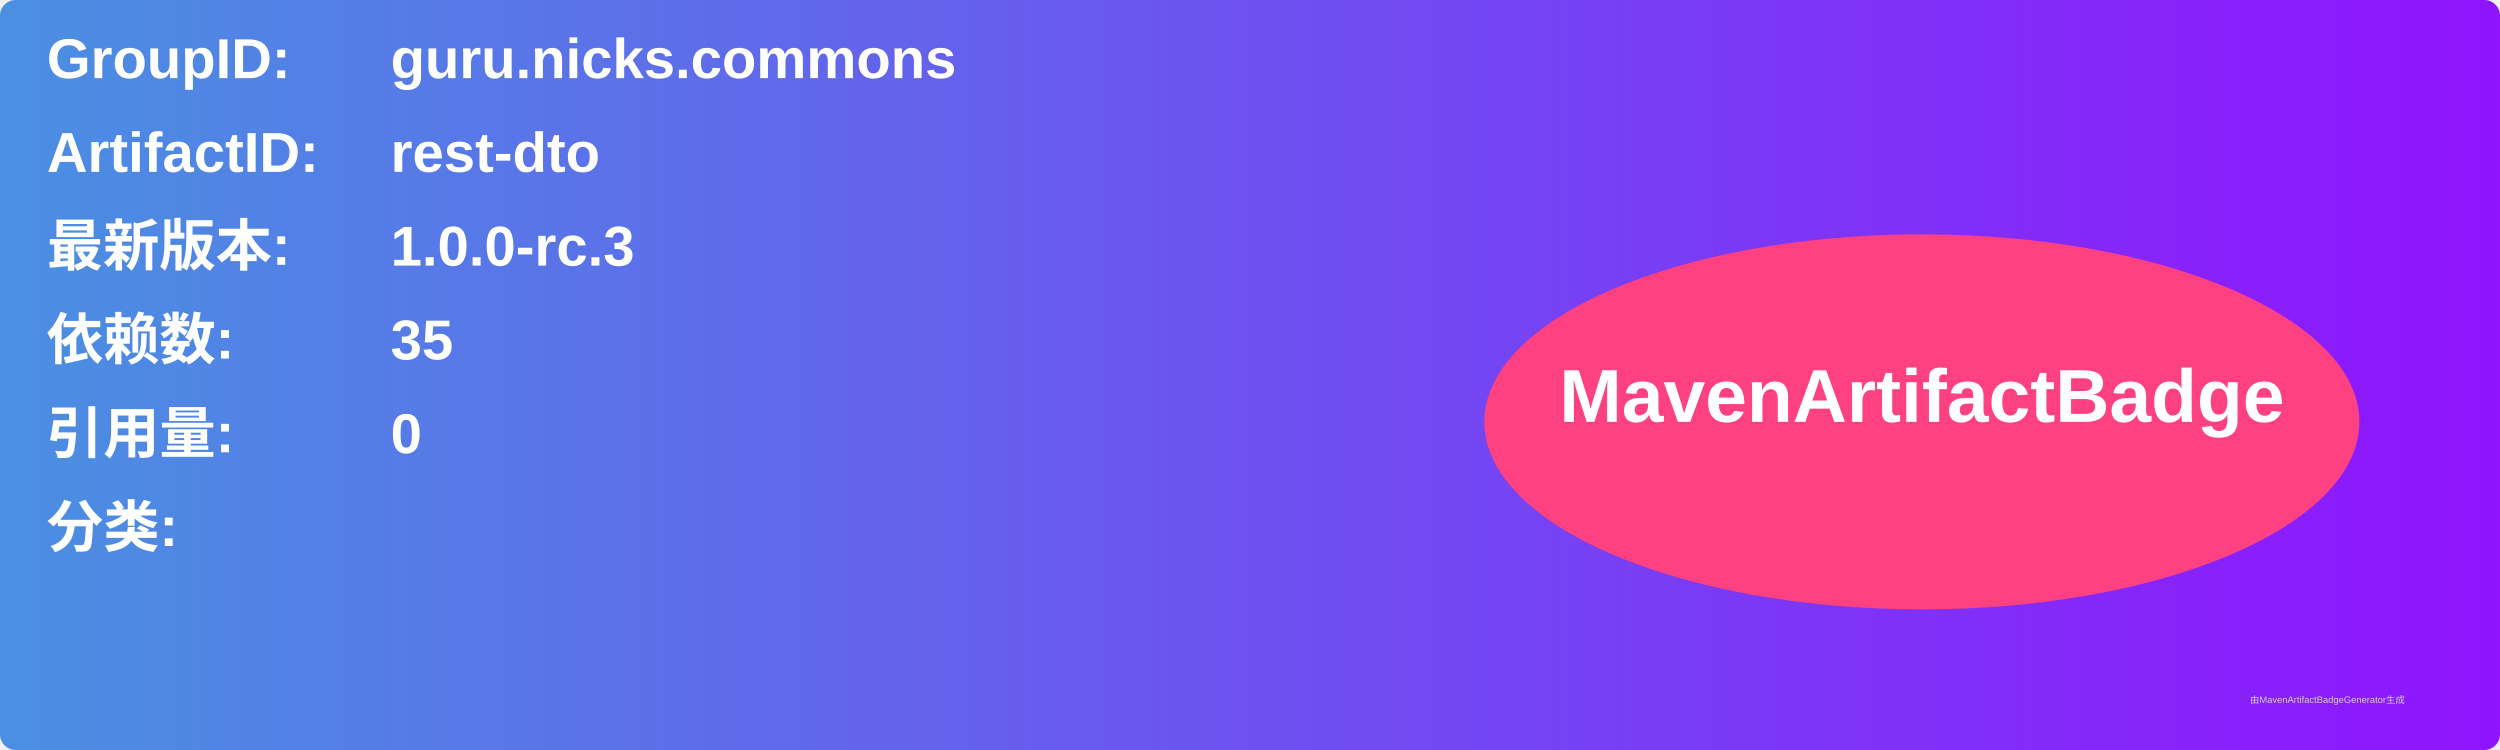
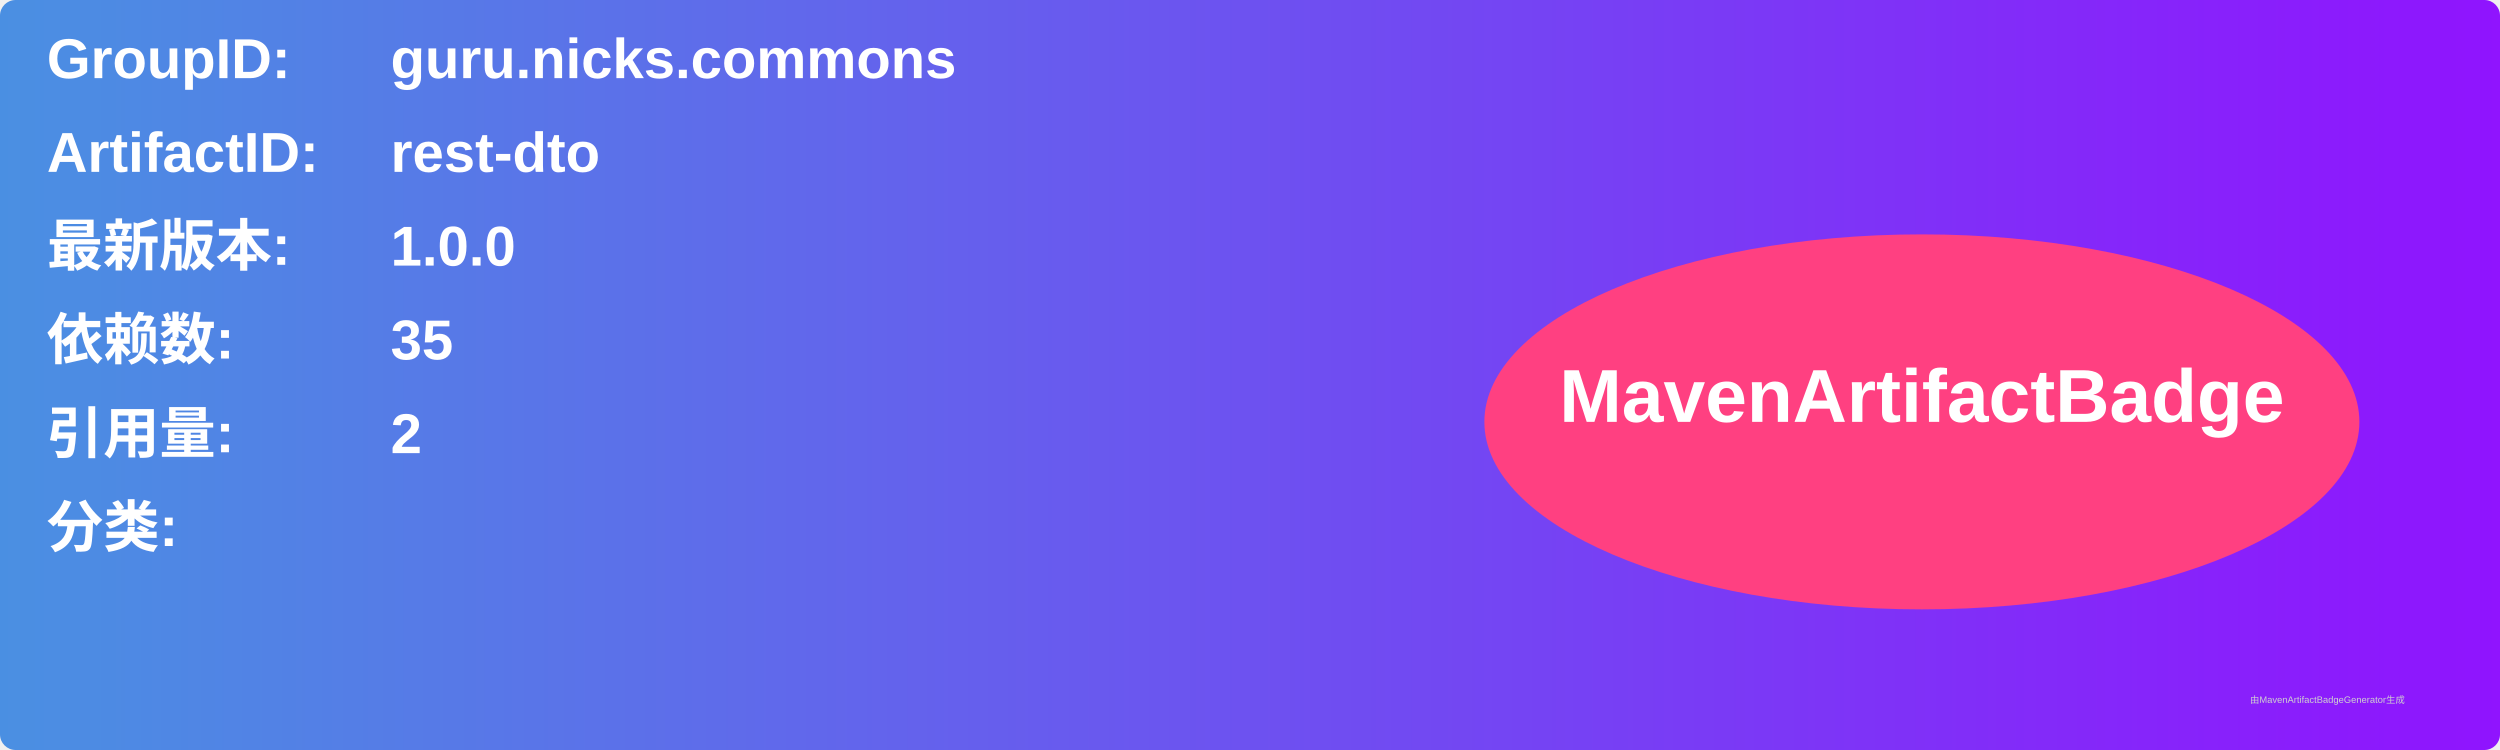
<svg xmlns="http://www.w3.org/2000/svg" width="800" height="240" viewBox="0 0 800 240">
  <linearGradient id="grad" x1="0%" y1="0%" x2="100%" y2="0%">
    <stop offset="0%" stop-color="#4a90e2" />
    <stop offset="100%" stop-color="#9013fe" />
  </linearGradient>
  <rect width="100%" height="100%" rx="5" ry="5" fill="url(#grad)" />
  <g transform="translate(15, 15)">
    <text x="0" y="10" font-family="Arial" font-size="18" fill="white" font-weight="bold" width="260">GroupID:</text>
    <text x="110" y="10" font-family="Arial" font-size="18" fill="white" font-weight="bold" width="460">guru.nicks.commons</text>
    <text x="0" y="40" font-family="Arial" font-size="18" fill="white" font-weight="bold" width="260">ArtifactID:</text>
    <text x="110" y="40" font-family="Arial" font-size="18" fill="white" font-weight="bold" width="460">rest-dto</text>
    <text x="0" y="70" font-family="Arial" font-size="18" fill="white" font-weight="bold">最新版本:</text>
    <text x="110" y="70" font-family="Arial" font-size="18" fill="white" font-weight="bold">
-       <tspan font-weight="bold">1.0.0-rc.3</tspan>
+       <tspan font-weight="bold">1.0.0</tspan>
    </text>
    <text x="0" y="100" font-family="Arial" font-size="18" fill="white" font-weight="bold">依赖数: </text>
    <text x="110" y="100" font-family="Arial" font-size="18" fill="white">
      <tspan font-weight="bold">35</tspan>
    </text>
    <text x="0" y="130" font-family="Arial" font-size="18" fill="white" font-weight="bold">引用量: </text>
    <text x="110" y="130" font-family="Arial" font-size="18" fill="white">
-       <tspan font-weight="bold">0</tspan>
+       <tspan font-weight="bold">2</tspan>
    </text>
    <text x="0" y="160" font-family="Arial" font-size="18" fill="white" font-weight="bold">分类:</text>
    <text x="10" y="190" font-family="Arial" font-size="10" fill="white">
      <tspan font-weight="bold" />
    </text>
    <ellipse cx="600" cy="120" rx="140" ry="60" fill="#ff4081" />
    <text x="600" y="120" text-anchor="middle" font-family="Arial" font-size="24" fill="white" font-weight="bold">MavenArtifactBadge</text>
  </g>
  <text x="720" y="225" font-family="Arial" font-size="3" fill="#d0d0d0">由MavenArtifactBadgeGenerator生成</text>
</svg>
